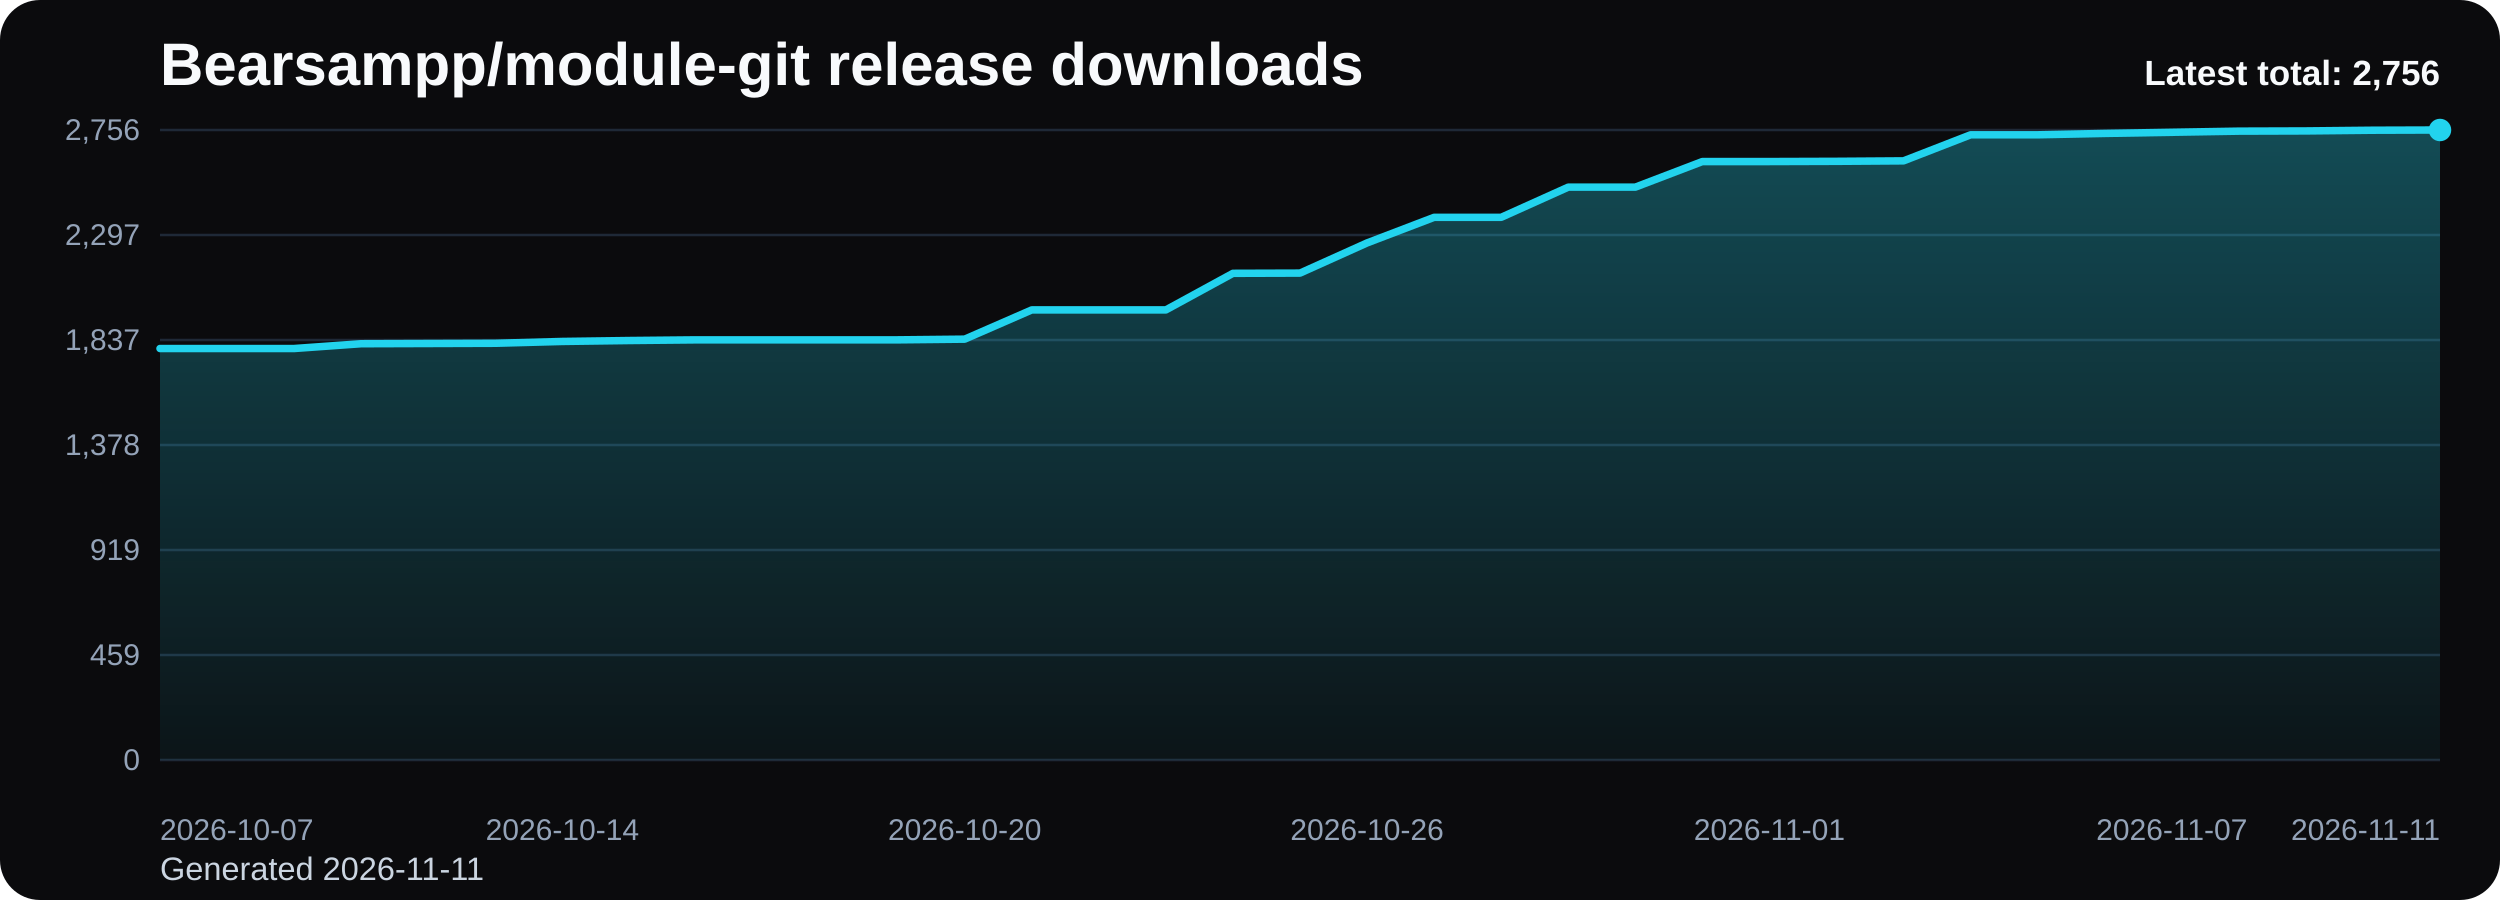
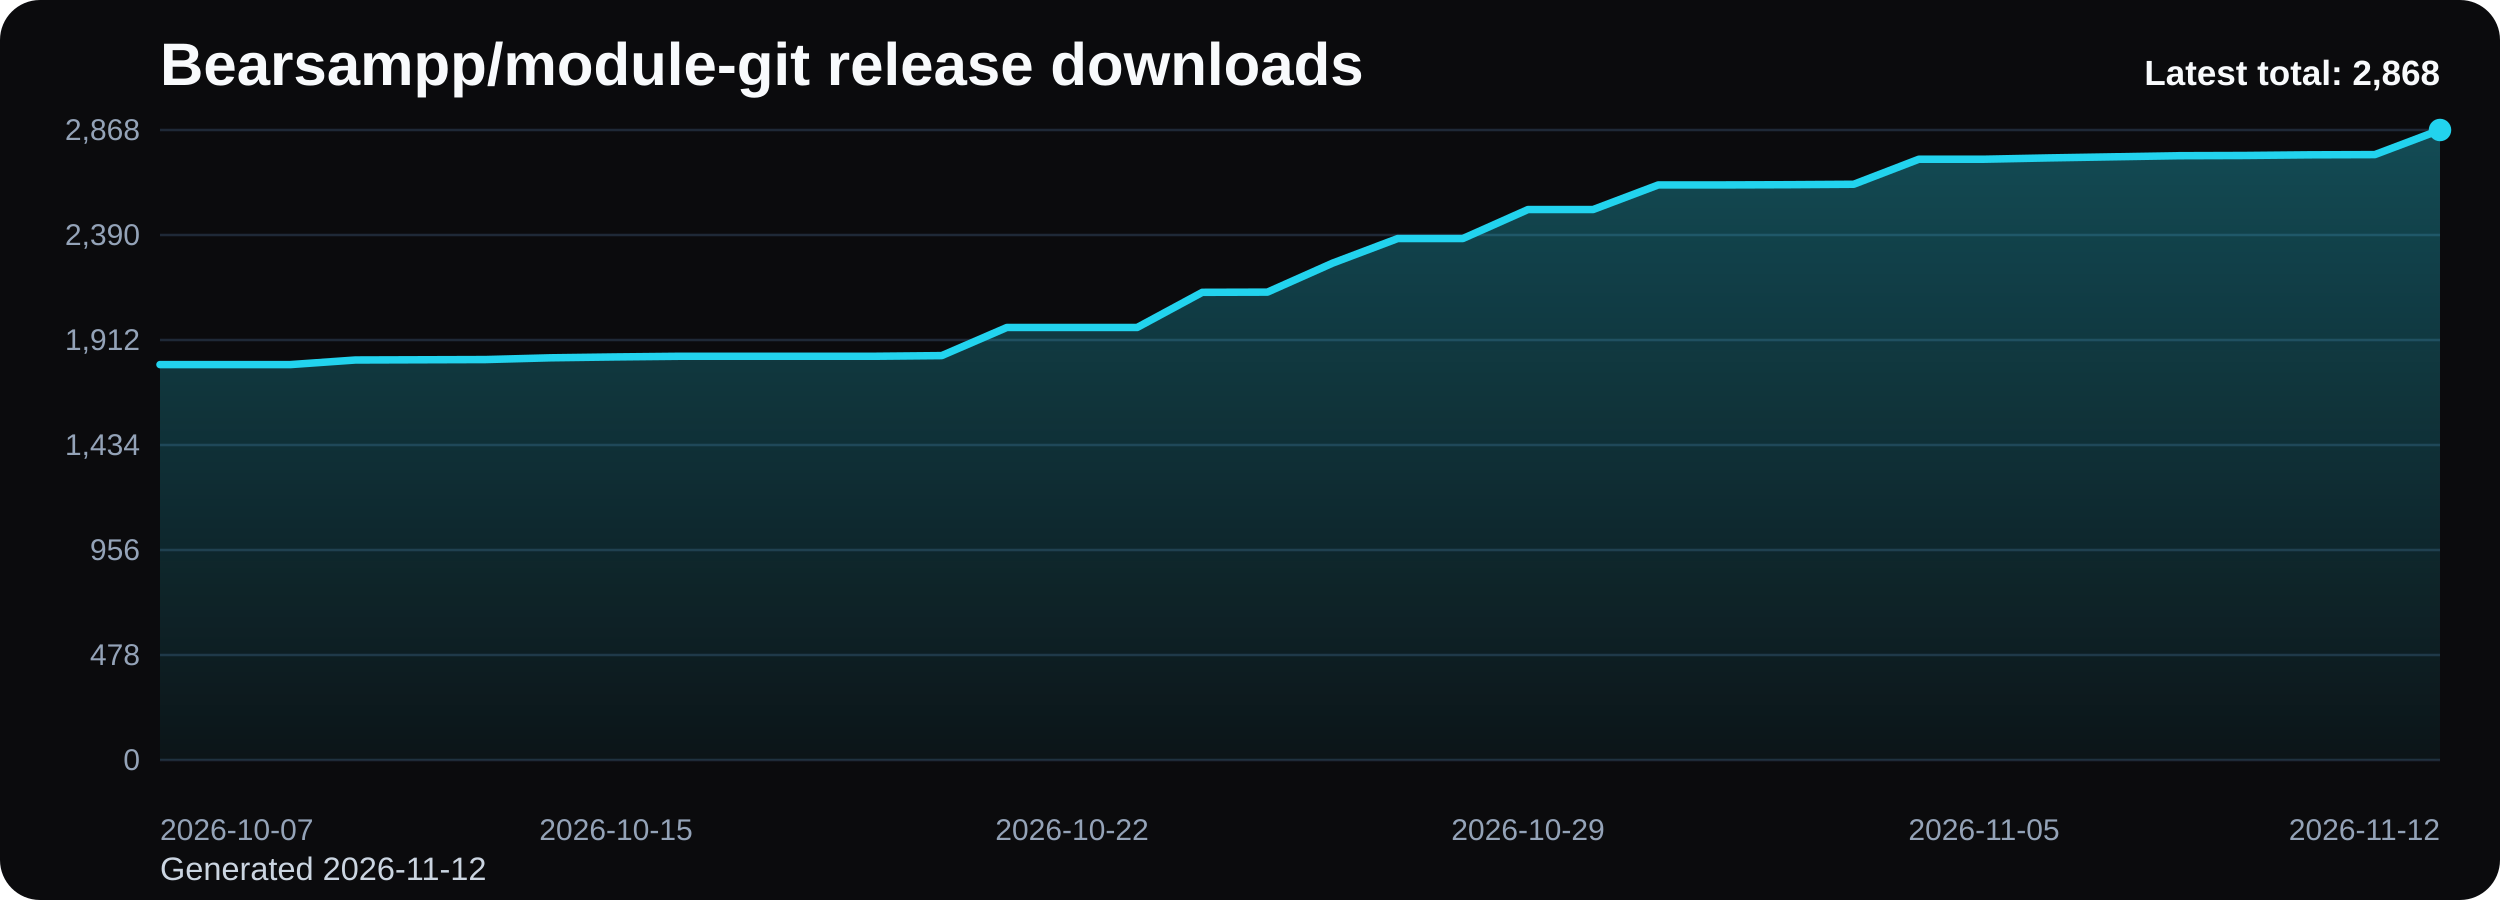
<svg xmlns="http://www.w3.org/2000/svg" viewBox="0 0 1000 360" role="img" aria-label="Bearsampp/module-git release downloads chart">
  <defs>
    <linearGradient id="fill-total-trend-black" x1="0" y1="0" x2="0" y2="1">
      <stop offset="0%" stop-color="#22d3ee" stop-opacity="0.32" />
      <stop offset="100%" stop-color="#22d3ee" stop-opacity="0.05" />
    </linearGradient>
    <style>
      .bg { fill: #0b0b0d; }
      .title { font: 700 24px Arial, sans-serif; fill: #f8fafc; }
      .sub { font: 400 13px Arial, sans-serif; fill: #cbd5e1; }
      .grid { stroke: #1f2937; stroke-width: 1; }
      .axis { font: 400 12px Arial, sans-serif; fill: #94a3b8; }
      .line { fill: none; stroke: #22d3ee; stroke-width: 3; stroke-linecap: round; stroke-linejoin: round; }
      .dot { fill: #22d3ee; }
      .value { font: 600 11px Arial, sans-serif; fill: #cbd5e1; }
      .latest { font: 700 14px Arial, sans-serif; fill: #f8fafc; }
    </style>
  </defs>
  <rect class="bg" x="0" y="0" width="1000" height="360" rx="16" />
  <text class="title" x="64" y="34">Bearsampp/module-git release downloads</text>
-   <text class="sub" x="64" y="352">Generated 2026-11-11</text>
+   <text class="sub" x="64" y="352">Generated 2026-11-12</text>
  <line x1="64" y1="52.00" x2="976" y2="52.00" class="grid" />
-   <text x="56" y="56.00" text-anchor="end" class="axis">2,756</text>
+   <text x="56" y="56.00" text-anchor="end" class="axis">2,868</text>
  <line x1="64" y1="94.00" x2="976" y2="94.00" class="grid" />
-   <text x="56" y="98.00" text-anchor="end" class="axis">2,297</text>
+   <text x="56" y="98.00" text-anchor="end" class="axis">2,390</text>
  <line x1="64" y1="136.00" x2="976" y2="136.00" class="grid" />
-   <text x="56" y="140.00" text-anchor="end" class="axis">1,837</text>
+   <text x="56" y="140.00" text-anchor="end" class="axis">1,912</text>
  <line x1="64" y1="178.00" x2="976" y2="178.00" class="grid" />
-   <text x="56" y="182.00" text-anchor="end" class="axis">1,378</text>
+   <text x="56" y="182.00" text-anchor="end" class="axis">1,434</text>
  <line x1="64" y1="220.00" x2="976" y2="220.00" class="grid" />
-   <text x="56" y="224.00" text-anchor="end" class="axis">919</text>
+   <text x="56" y="224.00" text-anchor="end" class="axis">956</text>
  <line x1="64" y1="262.00" x2="976" y2="262.00" class="grid" />
-   <text x="56" y="266.00" text-anchor="end" class="axis">459</text>
+   <text x="56" y="266.00" text-anchor="end" class="axis">478</text>
  <line x1="64" y1="304.00" x2="976" y2="304.00" class="grid" />
  <text x="56" y="308.00" text-anchor="end" class="axis">0</text>
-   <path d="M 64.00 304 L 64.00 139.41 L 90.82 139.41 L 117.65 139.41 L 144.47 137.49 L 171.29 137.40 L 198.12 137.31 L 224.94 136.58 L 251.76 136.21 L 278.59 135.94 L 305.41 135.94 L 332.24 135.94 L 359.06 135.94 L 385.88 135.66 L 412.71 123.96 L 439.53 123.96 L 466.35 123.96 L 493.18 109.33 L 520.00 109.24 L 546.82 97.17 L 573.65 86.93 L 600.47 86.93 L 627.29 74.86 L 654.12 74.86 L 680.94 64.62 L 707.76 64.62 L 734.59 64.53 L 761.41 64.34 L 788.24 53.92 L 815.06 53.92 L 841.88 53.37 L 868.71 52.91 L 895.53 52.46 L 922.35 52.37 L 949.18 52.09 L 976.00 52.00 L 976.00 304 Z" fill="url(#fill-total-trend-black)" />
-   <polyline class="line" points="64.00,139.41 90.82,139.41 117.65,139.41 144.47,137.49 171.29,137.40 198.12,137.31 224.94,136.58 251.76,136.21 278.59,135.94 305.41,135.94 332.24,135.94 359.06,135.94 385.88,135.66 412.71,123.96 439.53,123.96 466.35,123.96 493.18,109.33 520.00,109.24 546.82,97.17 573.65,86.93 600.47,86.93 627.29,74.86 654.12,74.86 680.94,64.62 707.76,64.62 734.59,64.53 761.41,64.34 788.24,53.92 815.06,53.92 841.88,53.37 868.71,52.91 895.53,52.46 922.35,52.37 949.18,52.09 976.00,52.00" />
+   <path d="M 64.00 304 L 64.00 145.84 L 90.06 145.84 L 116.11 145.84 L 142.17 144.00 L 168.23 143.91 L 194.29 143.82 L 220.34 143.12 L 246.40 142.77 L 272.46 142.50 L 298.51 142.50 L 324.57 142.50 L 350.63 142.50 L 376.69 142.24 L 402.74 130.99 L 428.80 130.99 L 454.86 130.99 L 480.91 116.93 L 506.97 116.85 L 533.03 105.25 L 559.09 95.41 L 585.14 95.41 L 611.20 83.81 L 637.26 83.81 L 663.31 73.97 L 689.37 73.97 L 715.43 73.88 L 741.49 73.70 L 767.54 63.69 L 793.60 63.69 L 819.66 63.16 L 845.71 62.72 L 871.77 62.28 L 897.83 62.19 L 923.89 61.93 L 949.94 61.84 L 976.00 52.00 L 976.00 304 Z" fill="url(#fill-total-trend-black)" />
+   <polyline class="line" points="64.00,145.84 90.06,145.84 116.11,145.84 142.17,144.00 168.23,143.91 194.29,143.82 220.34,143.12 246.40,142.77 272.46,142.50 298.51,142.50 324.57,142.50 350.63,142.50 376.69,142.24 402.74,130.99 428.80,130.99 454.86,130.99 480.91,116.93 506.97,116.85 533.03,105.25 559.09,95.41 585.14,95.41 611.20,83.81 637.26,83.81 663.31,73.97 689.37,73.97 715.43,73.88 741.49,73.70 767.54,63.69 793.60,63.69 819.66,63.16 845.71,62.72 871.77,62.28 897.83,62.19 923.89,61.93 949.94,61.84 976.00,52.00" />
  <circle class="dot" cx="976.00" cy="52.00" r="4.5" />
  <text class="axis" x="64.00" y="336" text-anchor="start">2026-10-07</text>
-   <text class="axis" x="224.94" y="336" text-anchor="middle">2026-10-14</text>
-   <text class="axis" x="385.88" y="336" text-anchor="middle">2026-10-20</text>
-   <text class="axis" x="546.82" y="336" text-anchor="middle">2026-10-26</text>
-   <text class="axis" x="707.76" y="336" text-anchor="middle">2026-11-01</text>
-   <text class="axis" x="868.71" y="336" text-anchor="middle">2026-11-07</text>
-   <text class="axis" x="976.00" y="336" text-anchor="end">2026-11-11</text>
-   <text class="latest" x="976" y="34" text-anchor="end">Latest total: 2,756</text>
+   <text class="axis" x="246.40" y="336" text-anchor="middle">2026-10-15</text>
+   <text class="axis" x="428.80" y="336" text-anchor="middle">2026-10-22</text>
+   <text class="axis" x="611.20" y="336" text-anchor="middle">2026-10-29</text>
+   <text class="axis" x="793.60" y="336" text-anchor="middle">2026-11-05</text>
+   <text class="axis" x="976.00" y="336" text-anchor="end">2026-11-12</text>
+   <text class="latest" x="976" y="34" text-anchor="end">Latest total: 2,868</text>
</svg>
